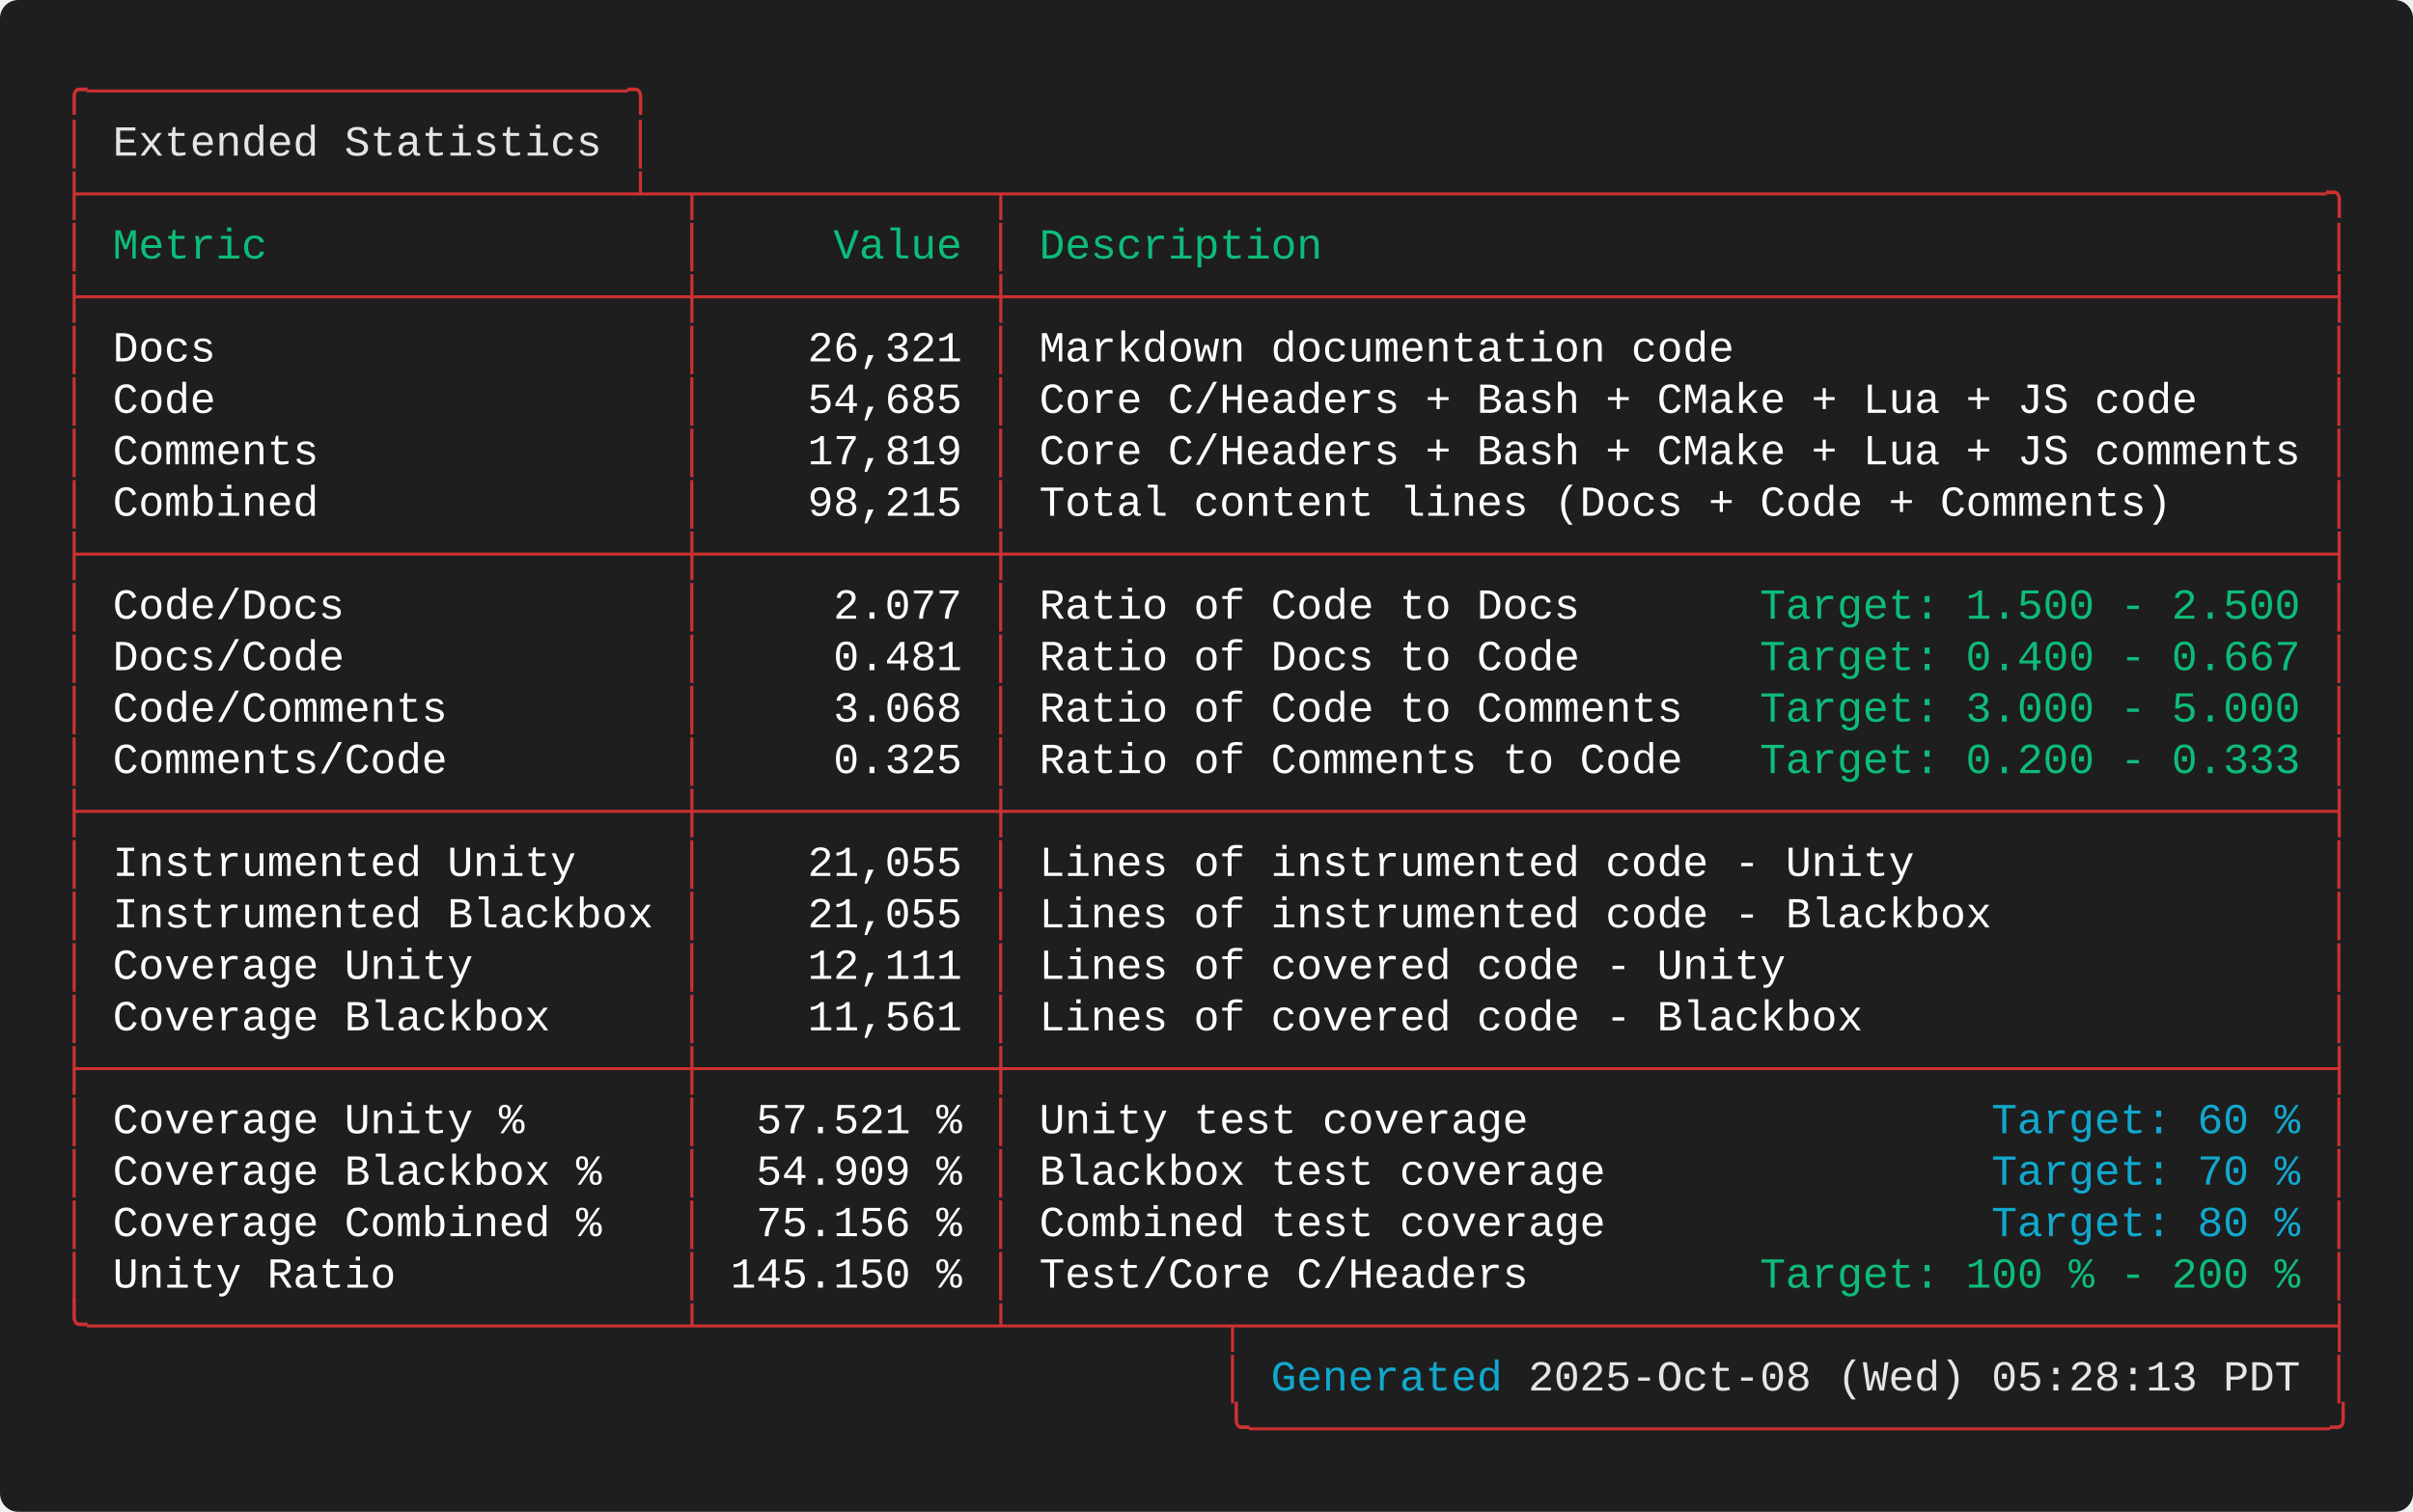
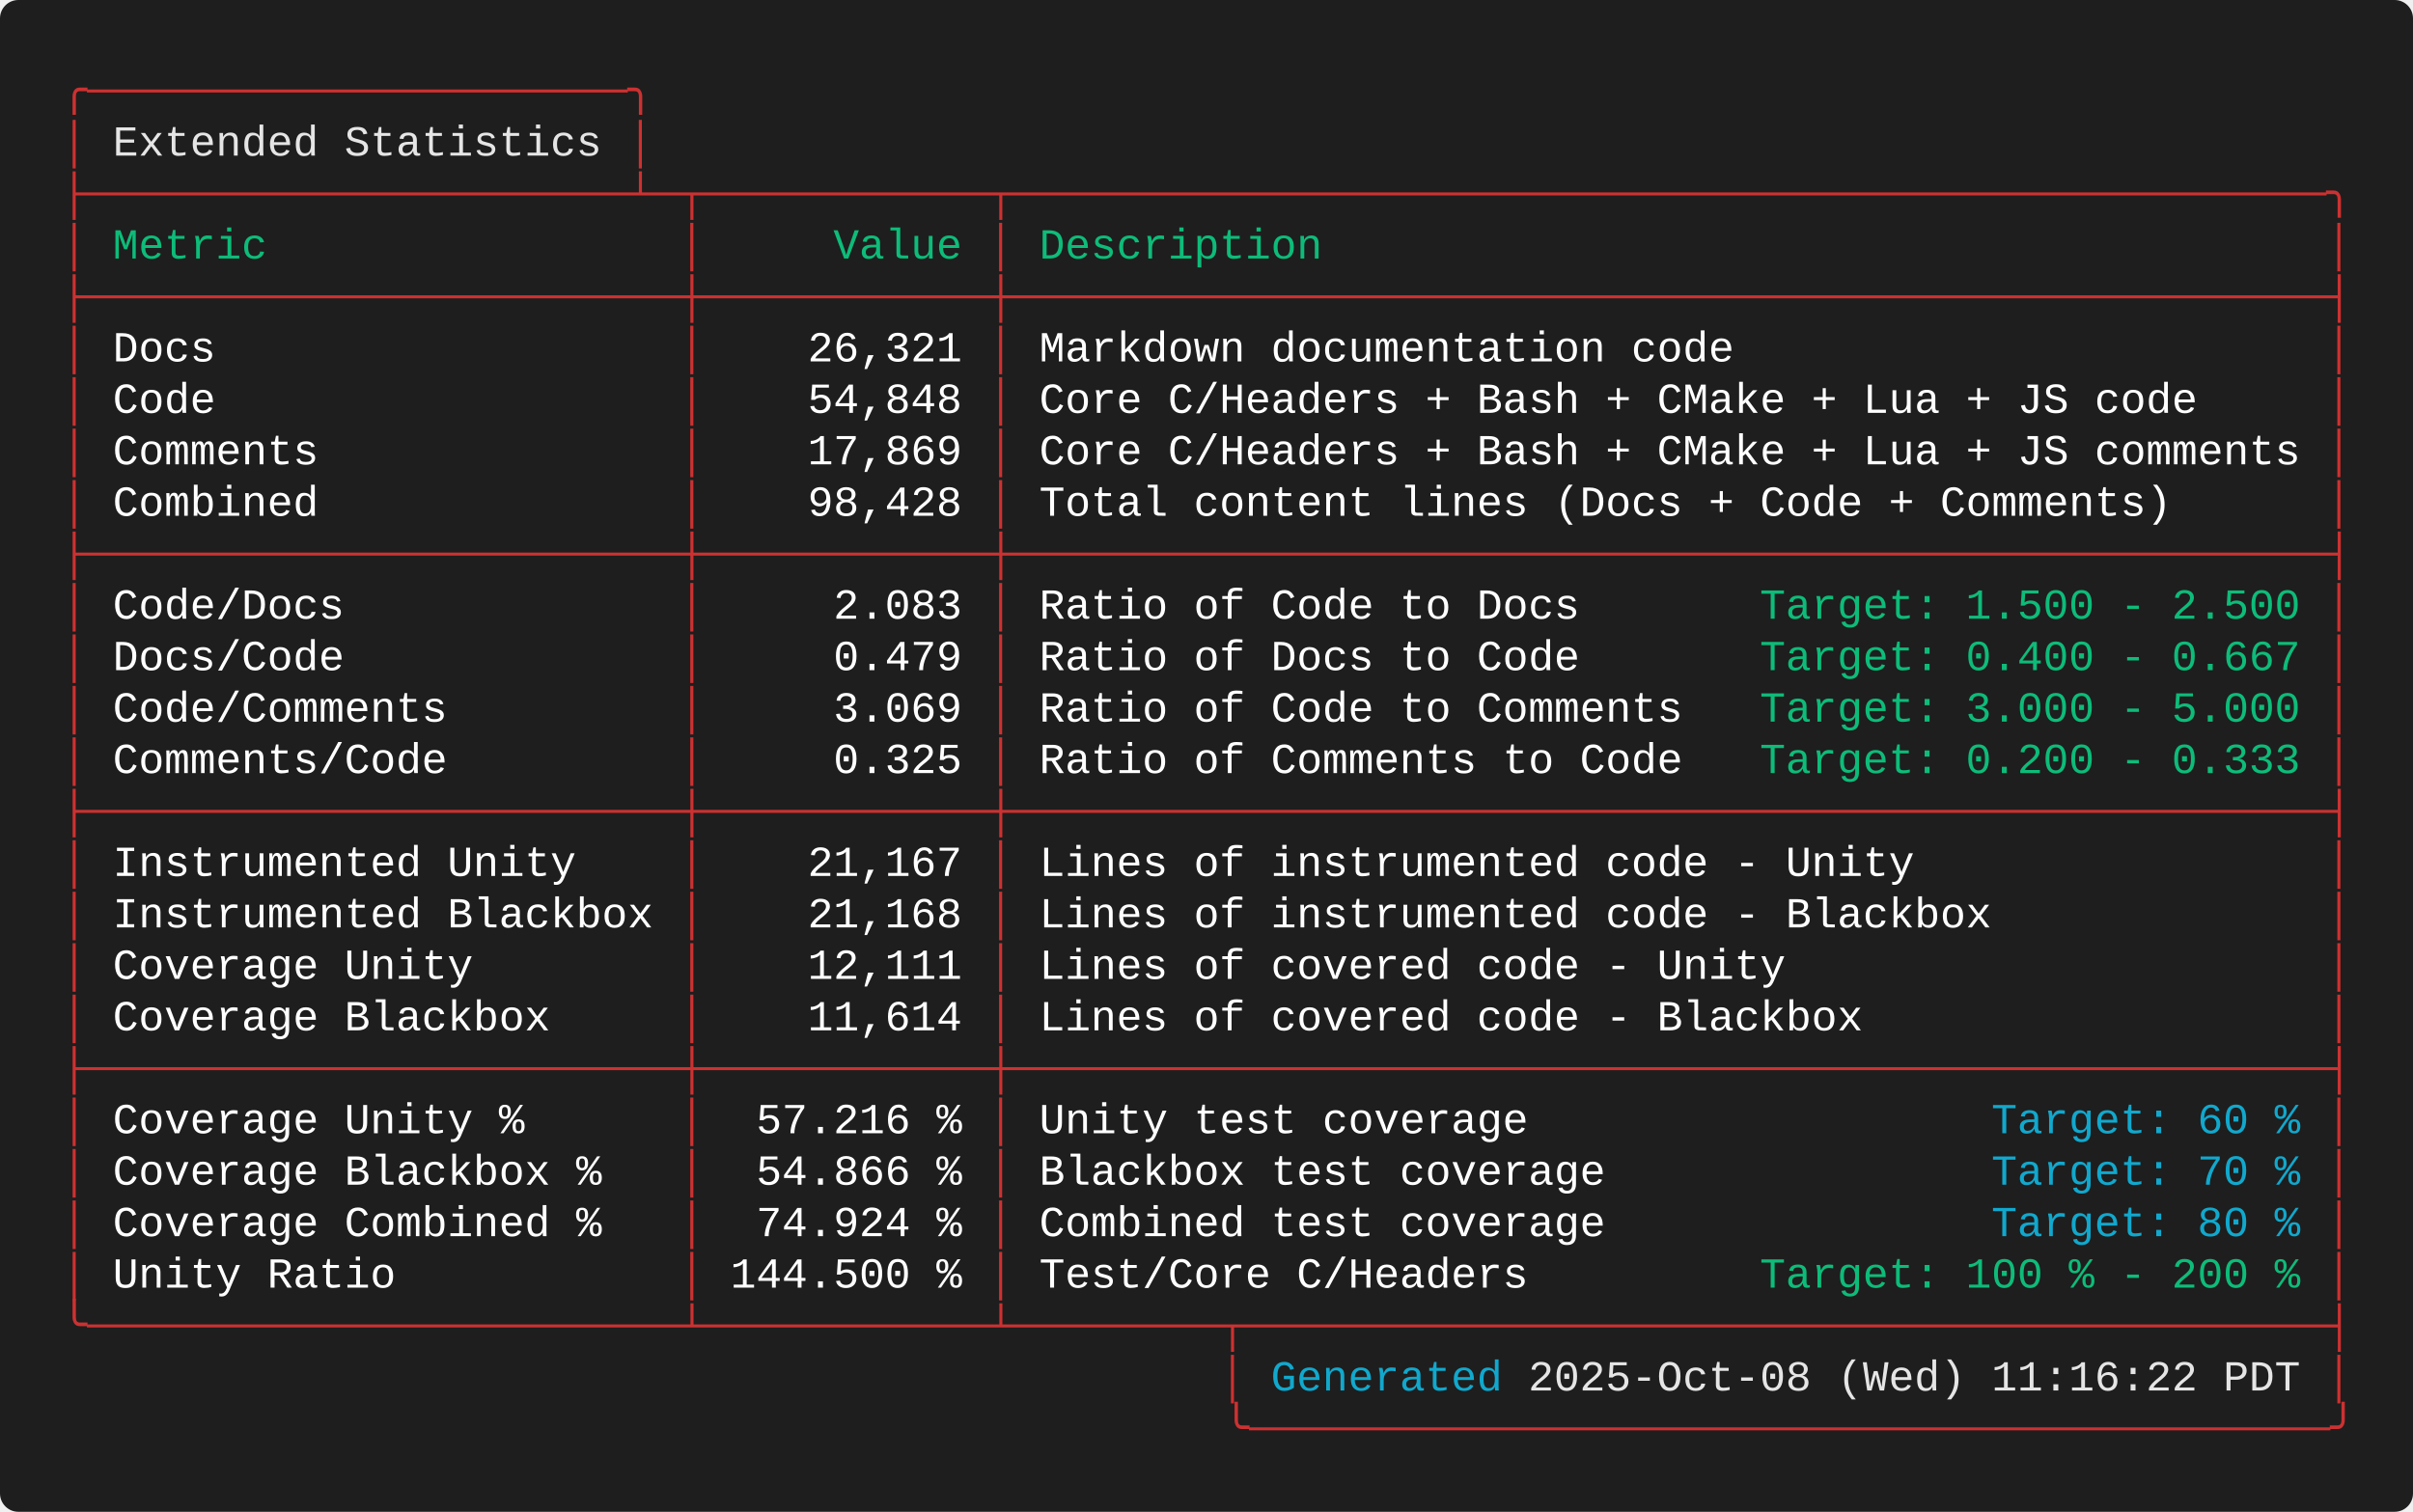
<svg xmlns="http://www.w3.org/2000/svg" width="787.60" height="493.60" viewBox="0 0 787.60 493.60">
  <defs>
    <style type="text/css">.terminal-text { font-family: 'Consolas', 'Consolas', 'Monaco', 'Courier New', monospace; }</style>
  </defs>
  <rect width="100%" height="100%" fill="#1e1e1e" rx="6" />
  <text x="20.00" y="34.00" font-size="14" class="terminal-text" xml:space="preserve" textLength="193.20" lengthAdjust="spacingAndGlyphs" fill="#cd3131">╭─────────────────────╮</text>
  <text x="20.00" y="50.80" font-size="14" class="terminal-text" xml:space="preserve" textLength="16.80" lengthAdjust="spacingAndGlyphs" fill="#cd3131">│ </text>
  <text x="36.80" y="50.80" font-size="14" class="terminal-text" xml:space="preserve" textLength="159.60" lengthAdjust="spacingAndGlyphs" fill="#e5e5e5">Extended Statistics</text>
  <text x="196.40" y="50.80" font-size="14" class="terminal-text" xml:space="preserve" textLength="8.40" lengthAdjust="spacingAndGlyphs" fill="#ffffff"> </text>
  <text x="204.80" y="50.80" font-size="14" class="terminal-text" xml:space="preserve" textLength="8.40" lengthAdjust="spacingAndGlyphs" fill="#cd3131">│</text>
  <text x="20.00" y="67.60" font-size="14" class="terminal-text" xml:space="preserve" textLength="747.60" lengthAdjust="spacingAndGlyphs" fill="#cd3131">├─────────────────────┴─┬───────────┬───────────────────────────────────────────────────╮</text>
  <text x="20.00" y="84.40" font-size="14" class="terminal-text" xml:space="preserve" textLength="8.40" lengthAdjust="spacingAndGlyphs" fill="#cd3131">│</text>
  <text x="28.40" y="84.40" font-size="14" class="terminal-text" xml:space="preserve" textLength="193.20" lengthAdjust="spacingAndGlyphs" fill="#0dbc79"> Metric                </text>
  <text x="221.60" y="84.40" font-size="14" class="terminal-text" xml:space="preserve" textLength="8.40" lengthAdjust="spacingAndGlyphs" fill="#cd3131">│</text>
  <text x="230.00" y="84.40" font-size="14" class="terminal-text" xml:space="preserve" textLength="92.40" lengthAdjust="spacingAndGlyphs" fill="#0dbc79">     Value </text>
  <text x="322.40" y="84.40" font-size="14" class="terminal-text" xml:space="preserve" textLength="8.40" lengthAdjust="spacingAndGlyphs" fill="#cd3131">│</text>
  <text x="330.80" y="84.40" font-size="14" class="terminal-text" xml:space="preserve" textLength="428.40" lengthAdjust="spacingAndGlyphs" fill="#0dbc79"> Description                                       </text>
  <text x="759.20" y="84.40" font-size="14" class="terminal-text" xml:space="preserve" textLength="8.40" lengthAdjust="spacingAndGlyphs" fill="#cd3131">│</text>
  <text x="20.00" y="101.20" font-size="14" class="terminal-text" xml:space="preserve" textLength="747.60" lengthAdjust="spacingAndGlyphs" fill="#cd3131">├───────────────────────┼───────────┼───────────────────────────────────────────────────┤</text>
  <text x="20.00" y="118.00" font-size="14" class="terminal-text" xml:space="preserve" textLength="8.40" lengthAdjust="spacingAndGlyphs" fill="#cd3131">│</text>
  <text x="28.40" y="118.00" font-size="14" class="terminal-text" xml:space="preserve" textLength="193.20" lengthAdjust="spacingAndGlyphs" fill="#ffffff"> Docs                  </text>
  <text x="221.60" y="118.00" font-size="14" class="terminal-text" xml:space="preserve" textLength="8.40" lengthAdjust="spacingAndGlyphs" fill="#cd3131">│</text>
  <text x="230.00" y="118.00" font-size="14" class="terminal-text" xml:space="preserve" textLength="92.40" lengthAdjust="spacingAndGlyphs" fill="#ffffff">    26,321 </text>
  <text x="322.40" y="118.00" font-size="14" class="terminal-text" xml:space="preserve" textLength="8.40" lengthAdjust="spacingAndGlyphs" fill="#cd3131">│</text>
  <text x="330.80" y="118.00" font-size="14" class="terminal-text" xml:space="preserve" textLength="428.40" lengthAdjust="spacingAndGlyphs" fill="#ffffff"> Markdown documentation code                       </text>
  <text x="759.20" y="118.00" font-size="14" class="terminal-text" xml:space="preserve" textLength="8.40" lengthAdjust="spacingAndGlyphs" fill="#cd3131">│</text>
  <text x="20.00" y="134.80" font-size="14" class="terminal-text" xml:space="preserve" textLength="8.40" lengthAdjust="spacingAndGlyphs" fill="#cd3131">│</text>
  <text x="28.40" y="134.80" font-size="14" class="terminal-text" xml:space="preserve" textLength="193.20" lengthAdjust="spacingAndGlyphs" fill="#ffffff"> Code                  </text>
  <text x="221.60" y="134.80" font-size="14" class="terminal-text" xml:space="preserve" textLength="8.40" lengthAdjust="spacingAndGlyphs" fill="#cd3131">│</text>
-   <text x="230.00" y="134.80" font-size="14" class="terminal-text" xml:space="preserve" textLength="92.40" lengthAdjust="spacingAndGlyphs" fill="#ffffff">    54,685 </text>
+   <text x="230.00" y="134.80" font-size="14" class="terminal-text" xml:space="preserve" textLength="92.40" lengthAdjust="spacingAndGlyphs" fill="#ffffff">    54,848 </text>
  <text x="322.40" y="134.80" font-size="14" class="terminal-text" xml:space="preserve" textLength="8.40" lengthAdjust="spacingAndGlyphs" fill="#cd3131">│</text>
  <text x="330.80" y="134.80" font-size="14" class="terminal-text" xml:space="preserve" textLength="428.40" lengthAdjust="spacingAndGlyphs" fill="#ffffff"> Core C/Headers + Bash + CMake + Lua + JS code     </text>
  <text x="759.20" y="134.80" font-size="14" class="terminal-text" xml:space="preserve" textLength="8.40" lengthAdjust="spacingAndGlyphs" fill="#cd3131">│</text>
  <text x="20.00" y="151.60" font-size="14" class="terminal-text" xml:space="preserve" textLength="8.40" lengthAdjust="spacingAndGlyphs" fill="#cd3131">│</text>
  <text x="28.40" y="151.60" font-size="14" class="terminal-text" xml:space="preserve" textLength="193.20" lengthAdjust="spacingAndGlyphs" fill="#ffffff"> Comments              </text>
  <text x="221.60" y="151.60" font-size="14" class="terminal-text" xml:space="preserve" textLength="8.40" lengthAdjust="spacingAndGlyphs" fill="#cd3131">│</text>
-   <text x="230.00" y="151.60" font-size="14" class="terminal-text" xml:space="preserve" textLength="92.40" lengthAdjust="spacingAndGlyphs" fill="#ffffff">    17,819 </text>
+   <text x="230.00" y="151.60" font-size="14" class="terminal-text" xml:space="preserve" textLength="92.40" lengthAdjust="spacingAndGlyphs" fill="#ffffff">    17,869 </text>
  <text x="322.40" y="151.60" font-size="14" class="terminal-text" xml:space="preserve" textLength="8.40" lengthAdjust="spacingAndGlyphs" fill="#cd3131">│</text>
  <text x="330.80" y="151.60" font-size="14" class="terminal-text" xml:space="preserve" textLength="428.40" lengthAdjust="spacingAndGlyphs" fill="#ffffff"> Core C/Headers + Bash + CMake + Lua + JS comments </text>
  <text x="759.20" y="151.60" font-size="14" class="terminal-text" xml:space="preserve" textLength="8.40" lengthAdjust="spacingAndGlyphs" fill="#cd3131">│</text>
  <text x="20.00" y="168.40" font-size="14" class="terminal-text" xml:space="preserve" textLength="8.40" lengthAdjust="spacingAndGlyphs" fill="#cd3131">│</text>
  <text x="28.40" y="168.40" font-size="14" class="terminal-text" xml:space="preserve" textLength="193.20" lengthAdjust="spacingAndGlyphs" fill="#ffffff"> Combined              </text>
  <text x="221.60" y="168.40" font-size="14" class="terminal-text" xml:space="preserve" textLength="8.40" lengthAdjust="spacingAndGlyphs" fill="#cd3131">│</text>
-   <text x="230.00" y="168.40" font-size="14" class="terminal-text" xml:space="preserve" textLength="92.40" lengthAdjust="spacingAndGlyphs" fill="#ffffff">    98,215 </text>
+   <text x="230.00" y="168.40" font-size="14" class="terminal-text" xml:space="preserve" textLength="92.40" lengthAdjust="spacingAndGlyphs" fill="#ffffff">    98,428 </text>
  <text x="322.40" y="168.40" font-size="14" class="terminal-text" xml:space="preserve" textLength="8.40" lengthAdjust="spacingAndGlyphs" fill="#cd3131">│</text>
  <text x="330.80" y="168.40" font-size="14" class="terminal-text" xml:space="preserve" textLength="428.40" lengthAdjust="spacingAndGlyphs" fill="#ffffff"> Total content lines (Docs + Code + Comments)      </text>
  <text x="759.20" y="168.40" font-size="14" class="terminal-text" xml:space="preserve" textLength="8.40" lengthAdjust="spacingAndGlyphs" fill="#cd3131">│</text>
  <text x="20.00" y="185.20" font-size="14" class="terminal-text" xml:space="preserve" textLength="747.60" lengthAdjust="spacingAndGlyphs" fill="#cd3131">├───────────────────────┼───────────┼───────────────────────────────────────────────────┤</text>
  <text x="20.00" y="202.00" font-size="14" class="terminal-text" xml:space="preserve" textLength="8.40" lengthAdjust="spacingAndGlyphs" fill="#cd3131">│</text>
  <text x="28.40" y="202.00" font-size="14" class="terminal-text" xml:space="preserve" textLength="193.20" lengthAdjust="spacingAndGlyphs" fill="#ffffff"> Code/Docs             </text>
  <text x="221.60" y="202.00" font-size="14" class="terminal-text" xml:space="preserve" textLength="8.40" lengthAdjust="spacingAndGlyphs" fill="#cd3131">│</text>
-   <text x="230.00" y="202.00" font-size="14" class="terminal-text" xml:space="preserve" textLength="92.40" lengthAdjust="spacingAndGlyphs" fill="#ffffff">     2.077 </text>
+   <text x="230.00" y="202.00" font-size="14" class="terminal-text" xml:space="preserve" textLength="92.40" lengthAdjust="spacingAndGlyphs" fill="#ffffff">     2.083 </text>
  <text x="322.40" y="202.00" font-size="14" class="terminal-text" xml:space="preserve" textLength="8.40" lengthAdjust="spacingAndGlyphs" fill="#cd3131">│</text>
  <text x="330.80" y="202.00" font-size="14" class="terminal-text" xml:space="preserve" textLength="243.60" lengthAdjust="spacingAndGlyphs" fill="#ffffff"> Ratio of Code to Docs       </text>
  <text x="574.40" y="202.00" font-size="14" class="terminal-text" xml:space="preserve" textLength="176.40" lengthAdjust="spacingAndGlyphs" fill="#0dbc79">Target: 1.500 - 2.500</text>
  <text x="750.80" y="202.00" font-size="14" class="terminal-text" xml:space="preserve" textLength="8.40" lengthAdjust="spacingAndGlyphs" fill="#ffffff"> </text>
  <text x="759.20" y="202.00" font-size="14" class="terminal-text" xml:space="preserve" textLength="8.40" lengthAdjust="spacingAndGlyphs" fill="#cd3131">│</text>
  <text x="20.00" y="218.80" font-size="14" class="terminal-text" xml:space="preserve" textLength="8.40" lengthAdjust="spacingAndGlyphs" fill="#cd3131">│</text>
  <text x="28.40" y="218.80" font-size="14" class="terminal-text" xml:space="preserve" textLength="193.20" lengthAdjust="spacingAndGlyphs" fill="#ffffff"> Docs/Code             </text>
  <text x="221.60" y="218.80" font-size="14" class="terminal-text" xml:space="preserve" textLength="8.40" lengthAdjust="spacingAndGlyphs" fill="#cd3131">│</text>
-   <text x="230.00" y="218.80" font-size="14" class="terminal-text" xml:space="preserve" textLength="92.40" lengthAdjust="spacingAndGlyphs" fill="#ffffff">     0.481 </text>
+   <text x="230.00" y="218.80" font-size="14" class="terminal-text" xml:space="preserve" textLength="92.40" lengthAdjust="spacingAndGlyphs" fill="#ffffff">     0.479 </text>
  <text x="322.40" y="218.80" font-size="14" class="terminal-text" xml:space="preserve" textLength="8.40" lengthAdjust="spacingAndGlyphs" fill="#cd3131">│</text>
  <text x="330.80" y="218.80" font-size="14" class="terminal-text" xml:space="preserve" textLength="243.60" lengthAdjust="spacingAndGlyphs" fill="#ffffff"> Ratio of Docs to Code       </text>
  <text x="574.40" y="218.80" font-size="14" class="terminal-text" xml:space="preserve" textLength="184.80" lengthAdjust="spacingAndGlyphs" fill="#0dbc79">Target: 0.400 - 0.667 </text>
  <text x="759.20" y="218.80" font-size="14" class="terminal-text" xml:space="preserve" textLength="8.40" lengthAdjust="spacingAndGlyphs" fill="#cd3131">│</text>
  <text x="20.00" y="235.60" font-size="14" class="terminal-text" xml:space="preserve" textLength="8.40" lengthAdjust="spacingAndGlyphs" fill="#cd3131">│</text>
  <text x="28.40" y="235.60" font-size="14" class="terminal-text" xml:space="preserve" textLength="193.20" lengthAdjust="spacingAndGlyphs" fill="#ffffff"> Code/Comments         </text>
  <text x="221.60" y="235.60" font-size="14" class="terminal-text" xml:space="preserve" textLength="8.40" lengthAdjust="spacingAndGlyphs" fill="#cd3131">│</text>
-   <text x="230.00" y="235.60" font-size="14" class="terminal-text" xml:space="preserve" textLength="92.40" lengthAdjust="spacingAndGlyphs" fill="#ffffff">     3.068 </text>
+   <text x="230.00" y="235.60" font-size="14" class="terminal-text" xml:space="preserve" textLength="92.40" lengthAdjust="spacingAndGlyphs" fill="#ffffff">     3.069 </text>
  <text x="322.40" y="235.60" font-size="14" class="terminal-text" xml:space="preserve" textLength="8.40" lengthAdjust="spacingAndGlyphs" fill="#cd3131">│</text>
  <text x="330.80" y="235.60" font-size="14" class="terminal-text" xml:space="preserve" textLength="243.60" lengthAdjust="spacingAndGlyphs" fill="#ffffff"> Ratio of Code to Comments   </text>
  <text x="574.40" y="235.60" font-size="14" class="terminal-text" xml:space="preserve" textLength="176.40" lengthAdjust="spacingAndGlyphs" fill="#0dbc79">Target: 3.000 - 5.000</text>
  <text x="750.80" y="235.60" font-size="14" class="terminal-text" xml:space="preserve" textLength="8.40" lengthAdjust="spacingAndGlyphs" fill="#ffffff"> </text>
  <text x="759.20" y="235.60" font-size="14" class="terminal-text" xml:space="preserve" textLength="8.40" lengthAdjust="spacingAndGlyphs" fill="#cd3131">│</text>
  <text x="20.00" y="252.40" font-size="14" class="terminal-text" xml:space="preserve" textLength="8.40" lengthAdjust="spacingAndGlyphs" fill="#cd3131">│</text>
  <text x="28.40" y="252.40" font-size="14" class="terminal-text" xml:space="preserve" textLength="193.20" lengthAdjust="spacingAndGlyphs" fill="#ffffff"> Comments/Code         </text>
  <text x="221.60" y="252.40" font-size="14" class="terminal-text" xml:space="preserve" textLength="8.40" lengthAdjust="spacingAndGlyphs" fill="#cd3131">│</text>
  <text x="230.00" y="252.40" font-size="14" class="terminal-text" xml:space="preserve" textLength="92.40" lengthAdjust="spacingAndGlyphs" fill="#ffffff">     0.325 </text>
  <text x="322.40" y="252.40" font-size="14" class="terminal-text" xml:space="preserve" textLength="8.40" lengthAdjust="spacingAndGlyphs" fill="#cd3131">│</text>
  <text x="330.80" y="252.40" font-size="14" class="terminal-text" xml:space="preserve" textLength="243.60" lengthAdjust="spacingAndGlyphs" fill="#ffffff"> Ratio of Comments to Code   </text>
  <text x="574.40" y="252.40" font-size="14" class="terminal-text" xml:space="preserve" textLength="176.40" lengthAdjust="spacingAndGlyphs" fill="#0dbc79">Target: 0.200 - 0.333</text>
  <text x="750.80" y="252.40" font-size="14" class="terminal-text" xml:space="preserve" textLength="8.40" lengthAdjust="spacingAndGlyphs" fill="#ffffff"> </text>
  <text x="759.20" y="252.40" font-size="14" class="terminal-text" xml:space="preserve" textLength="8.40" lengthAdjust="spacingAndGlyphs" fill="#cd3131">│</text>
  <text x="20.00" y="269.20" font-size="14" class="terminal-text" xml:space="preserve" textLength="747.60" lengthAdjust="spacingAndGlyphs" fill="#cd3131">├───────────────────────┼───────────┼───────────────────────────────────────────────────┤</text>
  <text x="20.00" y="286.00" font-size="14" class="terminal-text" xml:space="preserve" textLength="8.40" lengthAdjust="spacingAndGlyphs" fill="#cd3131">│</text>
  <text x="28.40" y="286.00" font-size="14" class="terminal-text" xml:space="preserve" textLength="193.20" lengthAdjust="spacingAndGlyphs" fill="#ffffff"> Instrumented Unity    </text>
  <text x="221.60" y="286.00" font-size="14" class="terminal-text" xml:space="preserve" textLength="8.40" lengthAdjust="spacingAndGlyphs" fill="#cd3131">│</text>
-   <text x="230.00" y="286.00" font-size="14" class="terminal-text" xml:space="preserve" textLength="92.40" lengthAdjust="spacingAndGlyphs" fill="#ffffff">    21,055 </text>
+   <text x="230.00" y="286.00" font-size="14" class="terminal-text" xml:space="preserve" textLength="92.40" lengthAdjust="spacingAndGlyphs" fill="#ffffff">    21,167 </text>
  <text x="322.40" y="286.00" font-size="14" class="terminal-text" xml:space="preserve" textLength="8.40" lengthAdjust="spacingAndGlyphs" fill="#cd3131">│</text>
  <text x="330.80" y="286.00" font-size="14" class="terminal-text" xml:space="preserve" textLength="428.40" lengthAdjust="spacingAndGlyphs" fill="#ffffff"> Lines of instrumented code - Unity                </text>
  <text x="759.20" y="286.00" font-size="14" class="terminal-text" xml:space="preserve" textLength="8.40" lengthAdjust="spacingAndGlyphs" fill="#cd3131">│</text>
  <text x="20.00" y="302.80" font-size="14" class="terminal-text" xml:space="preserve" textLength="8.40" lengthAdjust="spacingAndGlyphs" fill="#cd3131">│</text>
  <text x="28.40" y="302.80" font-size="14" class="terminal-text" xml:space="preserve" textLength="193.20" lengthAdjust="spacingAndGlyphs" fill="#ffffff"> Instrumented Blackbox </text>
  <text x="221.60" y="302.80" font-size="14" class="terminal-text" xml:space="preserve" textLength="8.40" lengthAdjust="spacingAndGlyphs" fill="#cd3131">│</text>
-   <text x="230.00" y="302.80" font-size="14" class="terminal-text" xml:space="preserve" textLength="92.40" lengthAdjust="spacingAndGlyphs" fill="#ffffff">    21,055 </text>
+   <text x="230.00" y="302.80" font-size="14" class="terminal-text" xml:space="preserve" textLength="92.40" lengthAdjust="spacingAndGlyphs" fill="#ffffff">    21,168 </text>
  <text x="322.40" y="302.80" font-size="14" class="terminal-text" xml:space="preserve" textLength="8.40" lengthAdjust="spacingAndGlyphs" fill="#cd3131">│</text>
  <text x="330.80" y="302.80" font-size="14" class="terminal-text" xml:space="preserve" textLength="428.40" lengthAdjust="spacingAndGlyphs" fill="#ffffff"> Lines of instrumented code - Blackbox             </text>
  <text x="759.20" y="302.80" font-size="14" class="terminal-text" xml:space="preserve" textLength="8.40" lengthAdjust="spacingAndGlyphs" fill="#cd3131">│</text>
  <text x="20.00" y="319.60" font-size="14" class="terminal-text" xml:space="preserve" textLength="8.40" lengthAdjust="spacingAndGlyphs" fill="#cd3131">│</text>
  <text x="28.40" y="319.60" font-size="14" class="terminal-text" xml:space="preserve" textLength="193.20" lengthAdjust="spacingAndGlyphs" fill="#ffffff"> Coverage Unity        </text>
  <text x="221.60" y="319.60" font-size="14" class="terminal-text" xml:space="preserve" textLength="8.40" lengthAdjust="spacingAndGlyphs" fill="#cd3131">│</text>
  <text x="230.00" y="319.60" font-size="14" class="terminal-text" xml:space="preserve" textLength="92.40" lengthAdjust="spacingAndGlyphs" fill="#ffffff">    12,111 </text>
  <text x="322.40" y="319.60" font-size="14" class="terminal-text" xml:space="preserve" textLength="8.40" lengthAdjust="spacingAndGlyphs" fill="#cd3131">│</text>
  <text x="330.80" y="319.60" font-size="14" class="terminal-text" xml:space="preserve" textLength="428.40" lengthAdjust="spacingAndGlyphs" fill="#ffffff"> Lines of covered code - Unity                     </text>
  <text x="759.20" y="319.60" font-size="14" class="terminal-text" xml:space="preserve" textLength="8.40" lengthAdjust="spacingAndGlyphs" fill="#cd3131">│</text>
  <text x="20.00" y="336.40" font-size="14" class="terminal-text" xml:space="preserve" textLength="8.40" lengthAdjust="spacingAndGlyphs" fill="#cd3131">│</text>
  <text x="28.40" y="336.40" font-size="14" class="terminal-text" xml:space="preserve" textLength="193.20" lengthAdjust="spacingAndGlyphs" fill="#ffffff"> Coverage Blackbox     </text>
  <text x="221.60" y="336.40" font-size="14" class="terminal-text" xml:space="preserve" textLength="8.40" lengthAdjust="spacingAndGlyphs" fill="#cd3131">│</text>
-   <text x="230.00" y="336.40" font-size="14" class="terminal-text" xml:space="preserve" textLength="92.40" lengthAdjust="spacingAndGlyphs" fill="#ffffff">    11,561 </text>
+   <text x="230.00" y="336.40" font-size="14" class="terminal-text" xml:space="preserve" textLength="92.40" lengthAdjust="spacingAndGlyphs" fill="#ffffff">    11,614 </text>
  <text x="322.40" y="336.40" font-size="14" class="terminal-text" xml:space="preserve" textLength="8.40" lengthAdjust="spacingAndGlyphs" fill="#cd3131">│</text>
  <text x="330.80" y="336.40" font-size="14" class="terminal-text" xml:space="preserve" textLength="428.40" lengthAdjust="spacingAndGlyphs" fill="#ffffff"> Lines of covered code - Blackbox                  </text>
  <text x="759.20" y="336.40" font-size="14" class="terminal-text" xml:space="preserve" textLength="8.40" lengthAdjust="spacingAndGlyphs" fill="#cd3131">│</text>
  <text x="20.00" y="353.20" font-size="14" class="terminal-text" xml:space="preserve" textLength="747.60" lengthAdjust="spacingAndGlyphs" fill="#cd3131">├───────────────────────┼───────────┼───────────────────────────────────────────────────┤</text>
  <text x="20.00" y="370.00" font-size="14" class="terminal-text" xml:space="preserve" textLength="8.40" lengthAdjust="spacingAndGlyphs" fill="#cd3131">│</text>
  <text x="28.40" y="370.00" font-size="14" class="terminal-text" xml:space="preserve" textLength="193.20" lengthAdjust="spacingAndGlyphs" fill="#ffffff"> Coverage Unity %      </text>
  <text x="221.60" y="370.00" font-size="14" class="terminal-text" xml:space="preserve" textLength="8.40" lengthAdjust="spacingAndGlyphs" fill="#cd3131">│</text>
-   <text x="230.00" y="370.00" font-size="14" class="terminal-text" xml:space="preserve" textLength="92.40" lengthAdjust="spacingAndGlyphs" fill="#ffffff">  57.521 % </text>
+   <text x="230.00" y="370.00" font-size="14" class="terminal-text" xml:space="preserve" textLength="92.40" lengthAdjust="spacingAndGlyphs" fill="#ffffff">  57.216 % </text>
  <text x="322.40" y="370.00" font-size="14" class="terminal-text" xml:space="preserve" textLength="8.40" lengthAdjust="spacingAndGlyphs" fill="#cd3131">│</text>
  <text x="330.80" y="370.00" font-size="14" class="terminal-text" xml:space="preserve" textLength="319.20" lengthAdjust="spacingAndGlyphs" fill="#ffffff"> Unity test coverage                  </text>
  <text x="650.00" y="370.00" font-size="14" class="terminal-text" xml:space="preserve" textLength="100.80" lengthAdjust="spacingAndGlyphs" fill="#11a8cd">Target: 60 %</text>
  <text x="750.80" y="370.00" font-size="14" class="terminal-text" xml:space="preserve" textLength="8.40" lengthAdjust="spacingAndGlyphs" fill="#ffffff"> </text>
  <text x="759.20" y="370.00" font-size="14" class="terminal-text" xml:space="preserve" textLength="8.40" lengthAdjust="spacingAndGlyphs" fill="#cd3131">│</text>
  <text x="20.00" y="386.80" font-size="14" class="terminal-text" xml:space="preserve" textLength="8.40" lengthAdjust="spacingAndGlyphs" fill="#cd3131">│</text>
  <text x="28.40" y="386.80" font-size="14" class="terminal-text" xml:space="preserve" textLength="193.20" lengthAdjust="spacingAndGlyphs" fill="#ffffff"> Coverage Blackbox %   </text>
  <text x="221.60" y="386.80" font-size="14" class="terminal-text" xml:space="preserve" textLength="8.40" lengthAdjust="spacingAndGlyphs" fill="#cd3131">│</text>
-   <text x="230.00" y="386.80" font-size="14" class="terminal-text" xml:space="preserve" textLength="92.40" lengthAdjust="spacingAndGlyphs" fill="#ffffff">  54.909 % </text>
+   <text x="230.00" y="386.80" font-size="14" class="terminal-text" xml:space="preserve" textLength="92.40" lengthAdjust="spacingAndGlyphs" fill="#ffffff">  54.866 % </text>
  <text x="322.40" y="386.80" font-size="14" class="terminal-text" xml:space="preserve" textLength="8.40" lengthAdjust="spacingAndGlyphs" fill="#cd3131">│</text>
  <text x="330.80" y="386.80" font-size="14" class="terminal-text" xml:space="preserve" textLength="319.20" lengthAdjust="spacingAndGlyphs" fill="#ffffff"> Blackbox test coverage               </text>
  <text x="650.00" y="386.80" font-size="14" class="terminal-text" xml:space="preserve" textLength="100.80" lengthAdjust="spacingAndGlyphs" fill="#11a8cd">Target: 70 %</text>
  <text x="750.80" y="386.80" font-size="14" class="terminal-text" xml:space="preserve" textLength="8.40" lengthAdjust="spacingAndGlyphs" fill="#ffffff"> </text>
  <text x="759.20" y="386.80" font-size="14" class="terminal-text" xml:space="preserve" textLength="8.40" lengthAdjust="spacingAndGlyphs" fill="#cd3131">│</text>
  <text x="20.00" y="403.60" font-size="14" class="terminal-text" xml:space="preserve" textLength="8.40" lengthAdjust="spacingAndGlyphs" fill="#cd3131">│</text>
  <text x="28.40" y="403.60" font-size="14" class="terminal-text" xml:space="preserve" textLength="193.20" lengthAdjust="spacingAndGlyphs" fill="#ffffff"> Coverage Combined %   </text>
  <text x="221.60" y="403.60" font-size="14" class="terminal-text" xml:space="preserve" textLength="8.40" lengthAdjust="spacingAndGlyphs" fill="#cd3131">│</text>
-   <text x="230.00" y="403.60" font-size="14" class="terminal-text" xml:space="preserve" textLength="92.40" lengthAdjust="spacingAndGlyphs" fill="#ffffff">  75.156 % </text>
+   <text x="230.00" y="403.60" font-size="14" class="terminal-text" xml:space="preserve" textLength="92.40" lengthAdjust="spacingAndGlyphs" fill="#ffffff">  74.924 % </text>
  <text x="322.40" y="403.60" font-size="14" class="terminal-text" xml:space="preserve" textLength="8.40" lengthAdjust="spacingAndGlyphs" fill="#cd3131">│</text>
  <text x="330.80" y="403.60" font-size="14" class="terminal-text" xml:space="preserve" textLength="319.20" lengthAdjust="spacingAndGlyphs" fill="#ffffff"> Combined test coverage               </text>
  <text x="650.00" y="403.60" font-size="14" class="terminal-text" xml:space="preserve" textLength="100.80" lengthAdjust="spacingAndGlyphs" fill="#11a8cd">Target: 80 %</text>
  <text x="750.80" y="403.60" font-size="14" class="terminal-text" xml:space="preserve" textLength="8.40" lengthAdjust="spacingAndGlyphs" fill="#ffffff"> </text>
  <text x="759.20" y="403.60" font-size="14" class="terminal-text" xml:space="preserve" textLength="8.40" lengthAdjust="spacingAndGlyphs" fill="#cd3131">│</text>
  <text x="20.00" y="420.40" font-size="14" class="terminal-text" xml:space="preserve" textLength="8.40" lengthAdjust="spacingAndGlyphs" fill="#cd3131">│</text>
  <text x="28.40" y="420.40" font-size="14" class="terminal-text" xml:space="preserve" textLength="193.20" lengthAdjust="spacingAndGlyphs" fill="#ffffff"> Unity Ratio           </text>
  <text x="221.60" y="420.40" font-size="14" class="terminal-text" xml:space="preserve" textLength="8.40" lengthAdjust="spacingAndGlyphs" fill="#cd3131">│</text>
-   <text x="230.00" y="420.40" font-size="14" class="terminal-text" xml:space="preserve" textLength="92.40" lengthAdjust="spacingAndGlyphs" fill="#ffffff"> 145.150 % </text>
+   <text x="230.00" y="420.40" font-size="14" class="terminal-text" xml:space="preserve" textLength="92.40" lengthAdjust="spacingAndGlyphs" fill="#ffffff"> 144.500 % </text>
  <text x="322.40" y="420.40" font-size="14" class="terminal-text" xml:space="preserve" textLength="8.40" lengthAdjust="spacingAndGlyphs" fill="#cd3131">│</text>
  <text x="330.80" y="420.40" font-size="14" class="terminal-text" xml:space="preserve" textLength="243.60" lengthAdjust="spacingAndGlyphs" fill="#ffffff"> Test/Core C/Headers         </text>
  <text x="574.40" y="420.40" font-size="14" class="terminal-text" xml:space="preserve" textLength="176.40" lengthAdjust="spacingAndGlyphs" fill="#0dbc79">Target: 100 % - 200 %</text>
  <text x="750.80" y="420.40" font-size="14" class="terminal-text" xml:space="preserve" textLength="8.40" lengthAdjust="spacingAndGlyphs" fill="#ffffff"> </text>
  <text x="759.20" y="420.40" font-size="14" class="terminal-text" xml:space="preserve" textLength="8.40" lengthAdjust="spacingAndGlyphs" fill="#cd3131">│</text>
  <text x="20.00" y="437.20" font-size="14" class="terminal-text" xml:space="preserve" textLength="747.60" lengthAdjust="spacingAndGlyphs" fill="#cd3131">╰───────────────────────┴───────────┴────────┬──────────────────────────────────────────┤</text>
  <text x="20.00" y="454.00" font-size="14" class="terminal-text" xml:space="preserve" textLength="394.80" lengthAdjust="spacingAndGlyphs" fill="#cd3131">                                             │ </text>
  <text x="414.80" y="454.00" font-size="14" class="terminal-text" xml:space="preserve" textLength="75.60" lengthAdjust="spacingAndGlyphs" fill="#11a8cd">Generated</text>
-   <text x="490.40" y="454.00" font-size="14" class="terminal-text" xml:space="preserve" textLength="260.40" lengthAdjust="spacingAndGlyphs" fill="#e5e5e5"> 2025-Oct-08 (Wed) 05:28:13 PDT</text>
+   <text x="490.40" y="454.00" font-size="14" class="terminal-text" xml:space="preserve" textLength="260.40" lengthAdjust="spacingAndGlyphs" fill="#e5e5e5"> 2025-Oct-08 (Wed) 11:16:22 PDT</text>
  <text x="750.80" y="454.00" font-size="14" class="terminal-text" xml:space="preserve" textLength="8.40" lengthAdjust="spacingAndGlyphs" fill="#ffffff"> </text>
  <text x="759.20" y="454.00" font-size="14" class="terminal-text" xml:space="preserve" textLength="8.40" lengthAdjust="spacingAndGlyphs" fill="#cd3131">│</text>
  <text x="20.00" y="470.80" font-size="14" class="terminal-text" xml:space="preserve" textLength="747.60" lengthAdjust="spacingAndGlyphs" fill="#cd3131">                                             ╰──────────────────────────────────────────╯</text>
</svg>
